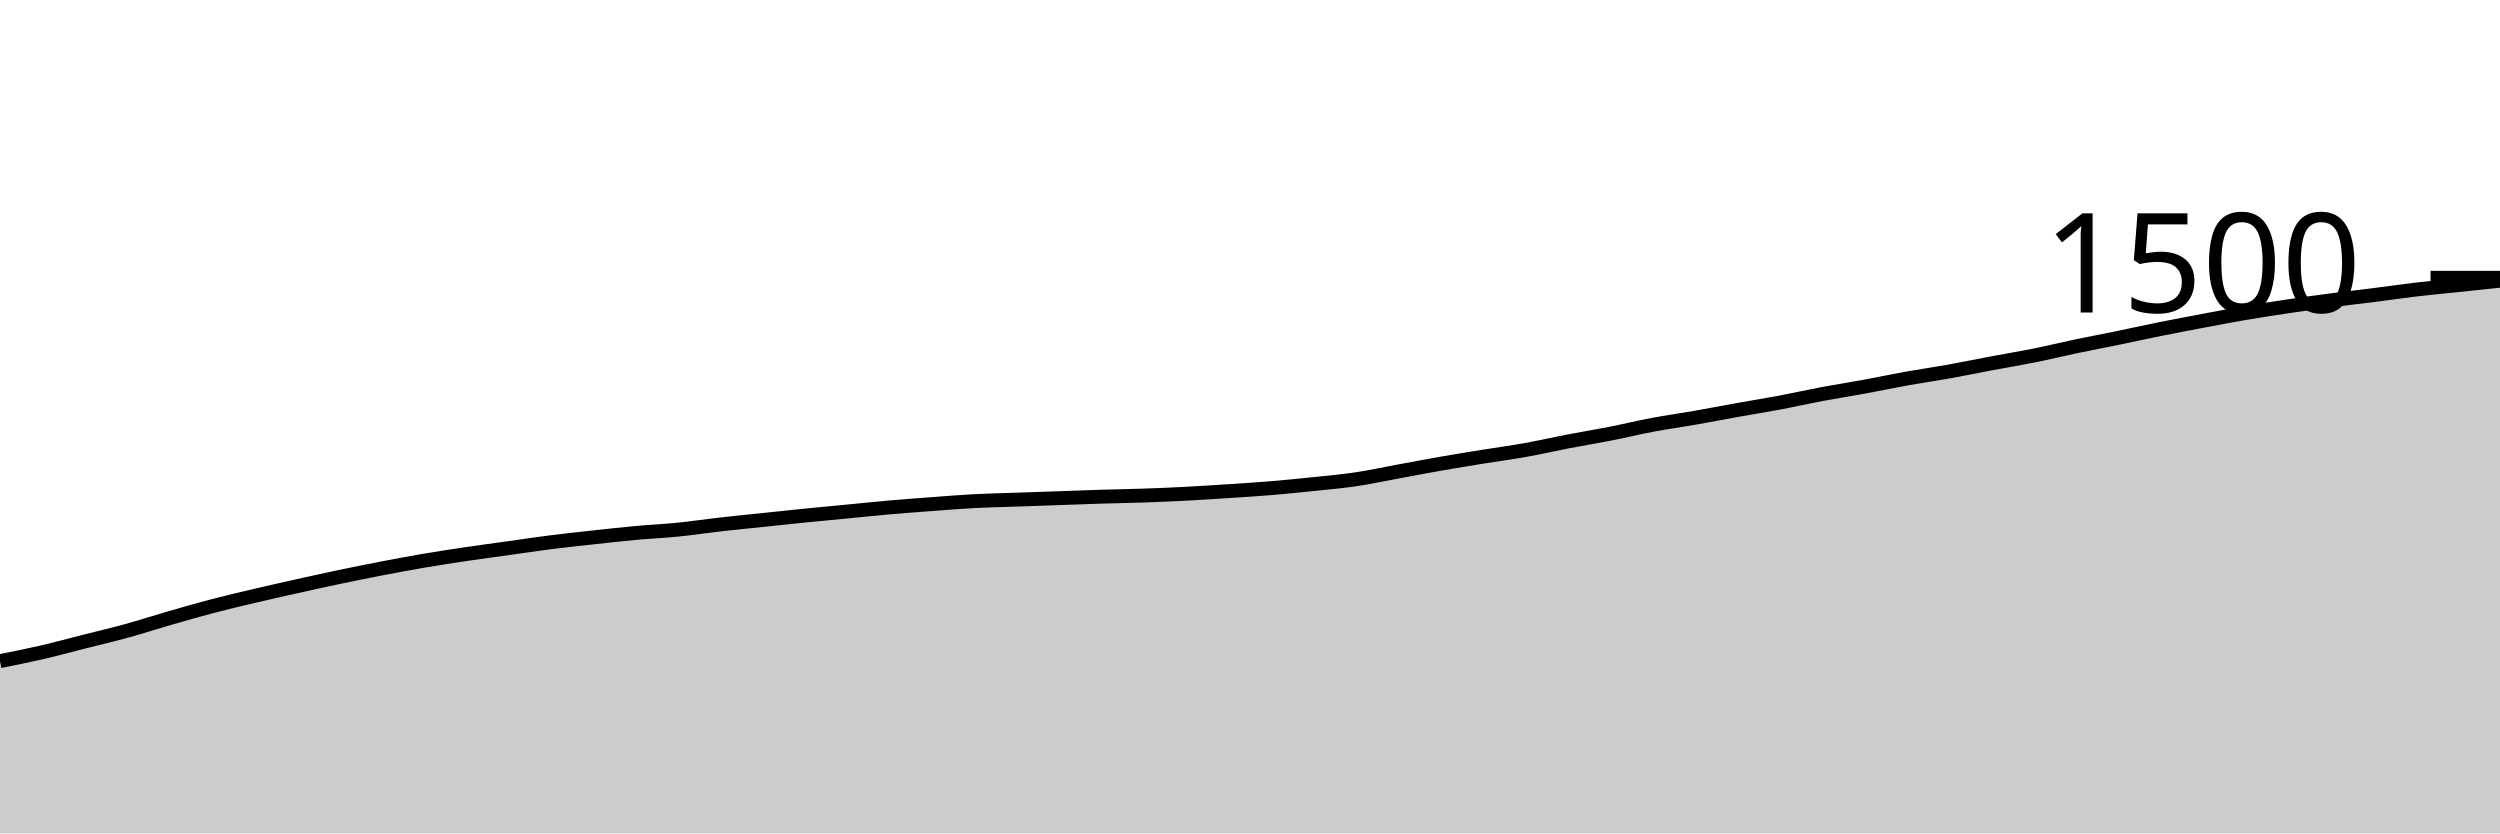
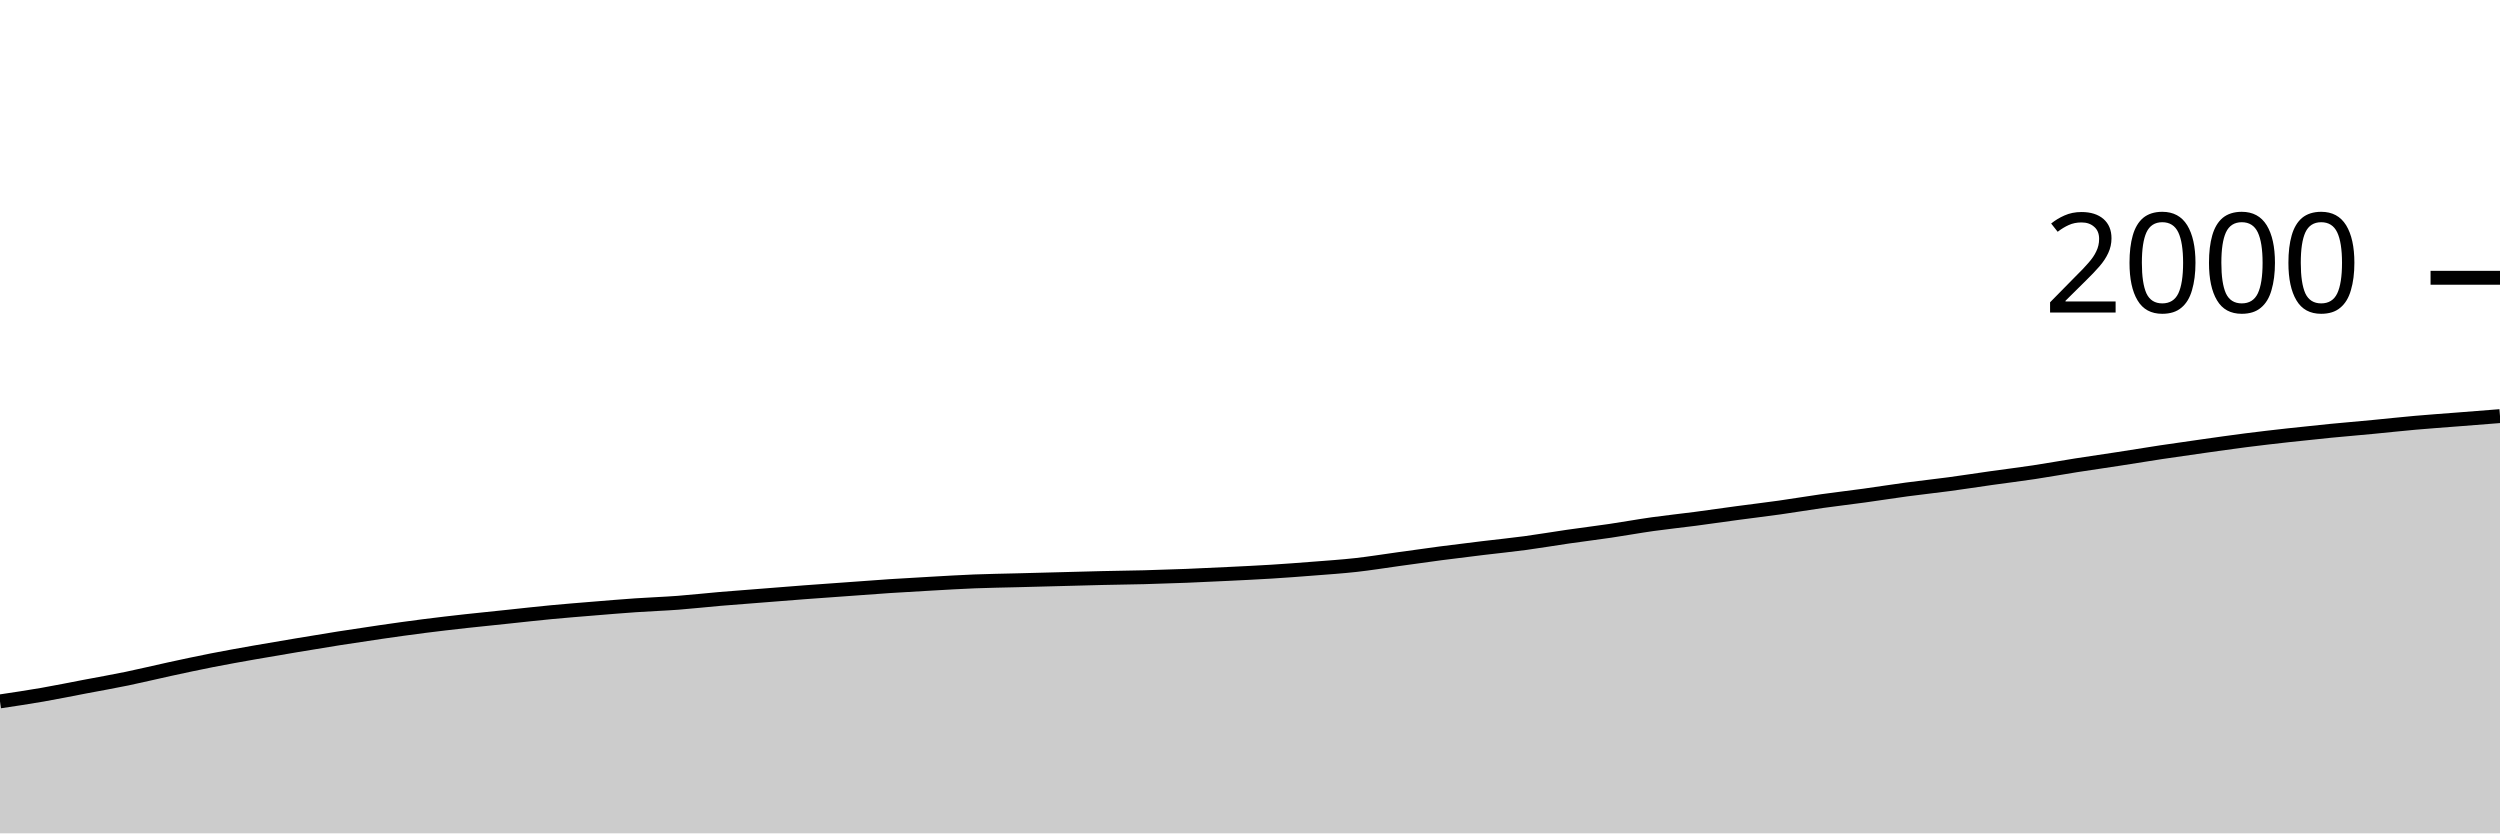
<svg xmlns="http://www.w3.org/2000/svg" viewBox="0 0 180 60">
  <g transform="translate(0,20)">
-     <path class="area" fill="rgba(0, 0, 0, 0.2)" d="M0,27.6C1.017,27.398,2.034,27.196,3.051,26.96C4.068,26.724,5.085,26.444,6.102,26.187C7.119,25.929,8.136,25.693,9.153,25.413C10.169,25.133,11.186,24.8,12.203,24.507C13.22,24.213,14.237,23.92,15.254,23.653C16.271,23.387,17.288,23.147,18.305,22.907C19.322,22.667,20.339,22.44,21.356,22.213C22.373,21.987,23.39,21.76,24.407,21.547C25.424,21.333,26.441,21.129,27.458,20.933C28.475,20.738,29.492,20.547,30.508,20.373C31.525,20.2,32.542,20.044,33.559,19.893C34.576,19.742,35.593,19.609,36.61,19.467C37.627,19.324,38.644,19.169,39.661,19.04C40.678,18.911,41.695,18.804,42.712,18.693C43.729,18.582,44.746,18.467,45.763,18.373C46.78,18.28,47.797,18.236,48.814,18.133C49.831,18.031,50.847,17.876,51.864,17.76C52.881,17.644,53.898,17.547,54.915,17.44C55.932,17.333,56.949,17.222,57.966,17.12C58.983,17.018,60,16.924,61.017,16.827C62.034,16.729,63.051,16.622,64.068,16.533C65.085,16.444,66.102,16.369,67.119,16.293C68.136,16.218,69.153,16.133,70.169,16.08C71.186,16.027,72.203,16.009,73.22,15.973C74.237,15.938,75.254,15.902,76.271,15.867C77.288,15.831,78.305,15.791,79.322,15.76C80.339,15.729,81.356,15.716,82.373,15.68C83.39,15.644,84.407,15.6,85.424,15.547C86.441,15.493,87.458,15.427,88.475,15.36C89.492,15.293,90.508,15.231,91.525,15.147C92.542,15.062,93.559,14.96,94.576,14.853C95.593,14.747,96.61,14.658,97.627,14.507C98.644,14.356,99.661,14.133,100.678,13.947C101.695,13.76,102.712,13.564,103.729,13.387C104.746,13.209,105.763,13.044,106.78,12.88C107.797,12.716,108.814,12.582,109.831,12.4C110.847,12.218,111.864,11.982,112.881,11.787C113.898,11.591,114.915,11.427,115.932,11.227C116.949,11.027,117.966,10.778,118.983,10.587C120,10.396,121.017,10.258,122.034,10.08C123.051,9.902,124.068,9.702,125.085,9.52C126.102,9.338,127.119,9.178,128.136,8.987C129.153,8.796,130.169,8.564,131.186,8.373C132.203,8.182,133.22,8.027,134.237,7.84C135.254,7.653,136.271,7.436,137.288,7.253C138.305,7.071,139.322,6.929,140.339,6.747C141.356,6.564,142.373,6.351,143.39,6.16C144.407,5.969,145.424,5.804,146.441,5.6C147.458,5.396,148.475,5.147,149.492,4.933C150.508,4.72,151.525,4.529,152.542,4.32C153.559,4.111,154.576,3.884,155.593,3.68C156.61,3.476,157.627,3.284,158.644,3.093C159.661,2.902,160.678,2.707,161.695,2.533C162.712,2.36,163.729,2.204,164.746,2.053C165.763,1.902,166.78,1.76,167.797,1.627C168.814,1.493,169.831,1.382,170.847,1.253C171.864,1.124,172.881,0.973,173.898,0.853C174.915,0.733,175.932,0.64,176.949,0.533C177.966,0.427,178.983,0.32,180,0.213L180,40C178.983,40,177.966,40,176.949,40C175.932,40,174.915,40,173.898,40C172.881,40,171.864,40,170.847,40C169.831,40,168.814,40,167.797,40C166.78,40,165.763,40,164.746,40C163.729,40,162.712,40,161.695,40C160.678,40,159.661,40,158.644,40C157.627,40,156.61,40,155.593,40C154.576,40,153.559,40,152.542,40C151.525,40,150.508,40,149.492,40C148.475,40,147.458,40,146.441,40C145.424,40,144.407,40,143.39,40C142.373,40,141.356,40,140.339,40C139.322,40,138.305,40,137.288,40C136.271,40,135.254,40,134.237,40C133.22,40,132.203,40,131.186,40C130.169,40,129.153,40,128.136,40C127.119,40,126.102,40,125.085,40C124.068,40,123.051,40,122.034,40C121.017,40,120,40,118.983,40C117.966,40,116.949,40,115.932,40C114.915,40,113.898,40,112.881,40C111.864,40,110.847,40,109.831,40C108.814,40,107.797,40,106.78,40C105.763,40,104.746,40,103.729,40C102.712,40,101.695,40,100.678,40C99.661,40,98.644,40,97.627,40C96.61,40,95.593,40,94.576,40C93.559,40,92.542,40,91.525,40C90.508,40,89.492,40,88.475,40C87.458,40,86.441,40,85.424,40C84.407,40,83.39,40,82.373,40C81.356,40,80.339,40,79.322,40C78.305,40,77.288,40,76.271,40C75.254,40,74.237,40,73.22,40C72.203,40,71.186,40,70.169,40C69.153,40,68.136,40,67.119,40C66.102,40,65.085,40,64.068,40C63.051,40,62.034,40,61.017,40C60,40,58.983,40,57.966,40C56.949,40,55.932,40,54.915,40C53.898,40,52.881,40,51.864,40C50.847,40,49.831,40,48.814,40C47.797,40,46.78,40,45.763,40C44.746,40,43.729,40,42.712,40C41.695,40,40.678,40,39.661,40C38.644,40,37.627,40,36.61,40C35.593,40,34.576,40,33.559,40C32.542,40,31.525,40,30.508,40C29.492,40,28.475,40,27.458,40C26.441,40,25.424,40,24.407,40C23.39,40,22.373,40,21.356,40C20.339,40,19.322,40,18.305,40C17.288,40,16.271,40,15.254,40C14.237,40,13.22,40,12.203,40C11.186,40,10.169,40,9.153,40C8.136,40,7.119,40,6.102,40C5.085,40,4.068,40,3.051,40C2.034,40,1.017,40,0,40Z" />
-     <path class="line" stroke="black" fill="none" d="M0,27.6C1.017,27.398,2.034,27.196,3.051,26.96C4.068,26.724,5.085,26.444,6.102,26.187C7.119,25.929,8.136,25.693,9.153,25.413C10.169,25.133,11.186,24.8,12.203,24.507C13.22,24.213,14.237,23.92,15.254,23.653C16.271,23.387,17.288,23.147,18.305,22.907C19.322,22.667,20.339,22.44,21.356,22.213C22.373,21.987,23.39,21.76,24.407,21.547C25.424,21.333,26.441,21.129,27.458,20.933C28.475,20.738,29.492,20.547,30.508,20.373C31.525,20.2,32.542,20.044,33.559,19.893C34.576,19.742,35.593,19.609,36.61,19.467C37.627,19.324,38.644,19.169,39.661,19.04C40.678,18.911,41.695,18.804,42.712,18.693C43.729,18.582,44.746,18.467,45.763,18.373C46.78,18.28,47.797,18.236,48.814,18.133C49.831,18.031,50.847,17.876,51.864,17.76C52.881,17.644,53.898,17.547,54.915,17.44C55.932,17.333,56.949,17.222,57.966,17.12C58.983,17.018,60,16.924,61.017,16.827C62.034,16.729,63.051,16.622,64.068,16.533C65.085,16.444,66.102,16.369,67.119,16.293C68.136,16.218,69.153,16.133,70.169,16.08C71.186,16.027,72.203,16.009,73.22,15.973C74.237,15.938,75.254,15.902,76.271,15.867C77.288,15.831,78.305,15.791,79.322,15.76C80.339,15.729,81.356,15.716,82.373,15.68C83.39,15.644,84.407,15.6,85.424,15.547C86.441,15.493,87.458,15.427,88.475,15.36C89.492,15.293,90.508,15.231,91.525,15.147C92.542,15.062,93.559,14.96,94.576,14.853C95.593,14.747,96.61,14.658,97.627,14.507C98.644,14.356,99.661,14.133,100.678,13.947C101.695,13.76,102.712,13.564,103.729,13.387C104.746,13.209,105.763,13.044,106.78,12.88C107.797,12.716,108.814,12.582,109.831,12.4C110.847,12.218,111.864,11.982,112.881,11.787C113.898,11.591,114.915,11.427,115.932,11.227C116.949,11.027,117.966,10.778,118.983,10.587C120,10.396,121.017,10.258,122.034,10.08C123.051,9.902,124.068,9.702,125.085,9.52C126.102,9.338,127.119,9.178,128.136,8.987C129.153,8.796,130.169,8.564,131.186,8.373C132.203,8.182,133.22,8.027,134.237,7.84C135.254,7.653,136.271,7.436,137.288,7.253C138.305,7.071,139.322,6.929,140.339,6.747C141.356,6.564,142.373,6.351,143.39,6.16C144.407,5.969,145.424,5.804,146.441,5.6C147.458,5.396,148.475,5.147,149.492,4.933C150.508,4.72,151.525,4.529,152.542,4.32C153.559,4.111,154.576,3.884,155.593,3.68C156.61,3.476,157.627,3.284,158.644,3.093C159.661,2.902,160.678,2.707,161.695,2.533C162.712,2.36,163.729,2.204,164.746,2.053C165.763,1.902,166.78,1.76,167.797,1.627C168.814,1.493,169.831,1.382,170.847,1.253C171.864,1.124,172.881,0.973,173.898,0.853C174.915,0.733,175.932,0.64,176.949,0.533C177.966,0.427,178.983,0.32,180,0.213" />
+     <path class="area" fill="rgba(0, 0, 0, 0.2)" d="M0,30.5C1.017,30.348,2.034,30.197,3.051,30.02C4.068,29.843,5.085,29.633,6.102,29.44C7.119,29.247,8.136,29.07,9.153,28.86C10.169,28.65,11.186,28.4,12.203,28.18C13.22,27.96,14.237,27.74,15.254,27.54C16.271,27.34,17.288,27.16,18.305,26.98C19.322,26.8,20.339,26.63,21.356,26.46C22.373,26.29,23.39,26.12,24.407,25.96C25.424,25.8,26.441,25.647,27.458,25.5C28.475,25.353,29.492,25.21,30.508,25.08C31.525,24.95,32.542,24.833,33.559,24.72C34.576,24.607,35.593,24.507,36.61,24.4C37.627,24.293,38.644,24.177,39.661,24.08C40.678,23.983,41.695,23.903,42.712,23.82C43.729,23.737,44.746,23.65,45.763,23.58C46.78,23.51,47.797,23.477,48.814,23.4C49.831,23.323,50.847,23.207,51.864,23.12C52.881,23.033,53.898,22.96,54.915,22.88C55.932,22.8,56.949,22.717,57.966,22.64C58.983,22.563,60,22.493,61.017,22.42C62.034,22.347,63.051,22.267,64.068,22.2C65.085,22.133,66.102,22.077,67.119,22.02C68.136,21.963,69.153,21.9,70.169,21.86C71.186,21.82,72.203,21.807,73.22,21.78C74.237,21.753,75.254,21.727,76.271,21.7C77.288,21.673,78.305,21.643,79.322,21.62C80.339,21.597,81.356,21.587,82.373,21.56C83.39,21.533,84.407,21.5,85.424,21.46C86.441,21.42,87.458,21.37,88.475,21.32C89.492,21.27,90.508,21.223,91.525,21.16C92.542,21.097,93.559,21.02,94.576,20.94C95.593,20.86,96.61,20.793,97.627,20.68C98.644,20.567,99.661,20.4,100.678,20.26C101.695,20.12,102.712,19.973,103.729,19.84C104.746,19.707,105.763,19.583,106.78,19.46C107.797,19.337,108.814,19.237,109.831,19.1C110.847,18.963,111.864,18.787,112.881,18.64C113.898,18.493,114.915,18.37,115.932,18.22C116.949,18.07,117.966,17.883,118.983,17.74C120,17.597,121.017,17.493,122.034,17.36C123.051,17.227,124.068,17.077,125.085,16.94C126.102,16.803,127.119,16.683,128.136,16.54C129.153,16.397,130.169,16.223,131.186,16.08C132.203,15.937,133.22,15.82,134.237,15.68C135.254,15.54,136.271,15.377,137.288,15.24C138.305,15.103,139.322,14.997,140.339,14.86C141.356,14.723,142.373,14.563,143.39,14.42C144.407,14.277,145.424,14.153,146.441,14C147.458,13.847,148.475,13.66,149.492,13.5C150.508,13.34,151.525,13.197,152.542,13.04C153.559,12.883,154.576,12.713,155.593,12.56C156.61,12.407,157.627,12.263,158.644,12.12C159.661,11.977,160.678,11.83,161.695,11.7C162.712,11.57,163.729,11.453,164.746,11.34C165.763,11.227,166.78,11.12,167.797,11.02C168.814,10.92,169.831,10.837,170.847,10.74C171.864,10.643,172.881,10.53,173.898,10.44C174.915,10.35,175.932,10.28,176.949,10.2C177.966,10.12,178.983,10.04,180,9.96L180,40C178.983,40,177.966,40,176.949,40C175.932,40,174.915,40,173.898,40C172.881,40,171.864,40,170.847,40C169.831,40,168.814,40,167.797,40C166.78,40,165.763,40,164.746,40C163.729,40,162.712,40,161.695,40C160.678,40,159.661,40,158.644,40C157.627,40,156.61,40,155.593,40C154.576,40,153.559,40,152.542,40C151.525,40,150.508,40,149.492,40C148.475,40,147.458,40,146.441,40C145.424,40,144.407,40,143.39,40C142.373,40,141.356,40,140.339,40C139.322,40,138.305,40,137.288,40C136.271,40,135.254,40,134.237,40C133.22,40,132.203,40,131.186,40C130.169,40,129.153,40,128.136,40C127.119,40,126.102,40,125.085,40C124.068,40,123.051,40,122.034,40C121.017,40,120,40,118.983,40C117.966,40,116.949,40,115.932,40C114.915,40,113.898,40,112.881,40C111.864,40,110.847,40,109.831,40C108.814,40,107.797,40,106.78,40C105.763,40,104.746,40,103.729,40C102.712,40,101.695,40,100.678,40C99.661,40,98.644,40,97.627,40C96.61,40,95.593,40,94.576,40C93.559,40,92.542,40,91.525,40C90.508,40,89.492,40,88.475,40C87.458,40,86.441,40,85.424,40C84.407,40,83.39,40,82.373,40C81.356,40,80.339,40,79.322,40C78.305,40,77.288,40,76.271,40C75.254,40,74.237,40,73.22,40C72.203,40,71.186,40,70.169,40C69.153,40,68.136,40,67.119,40C66.102,40,65.085,40,64.068,40C63.051,40,62.034,40,61.017,40C60,40,58.983,40,57.966,40C56.949,40,55.932,40,54.915,40C53.898,40,52.881,40,51.864,40C50.847,40,49.831,40,48.814,40C47.797,40,46.78,40,45.763,40C44.746,40,43.729,40,42.712,40C41.695,40,40.678,40,39.661,40C38.644,40,37.627,40,36.61,40C35.593,40,34.576,40,33.559,40C32.542,40,31.525,40,30.508,40C29.492,40,28.475,40,27.458,40C26.441,40,25.424,40,24.407,40C23.39,40,22.373,40,21.356,40C20.339,40,19.322,40,18.305,40C17.288,40,16.271,40,15.254,40C14.237,40,13.22,40,12.203,40C11.186,40,10.169,40,9.153,40C8.136,40,7.119,40,6.102,40C5.085,40,4.068,40,3.051,40C2.034,40,1.017,40,0,40Z" />
+     <path class="line" stroke="black" fill="none" d="M0,30.5C1.017,30.348,2.034,30.197,3.051,30.02C4.068,29.843,5.085,29.633,6.102,29.44C7.119,29.247,8.136,29.07,9.153,28.86C10.169,28.65,11.186,28.4,12.203,28.18C13.22,27.96,14.237,27.74,15.254,27.54C16.271,27.34,17.288,27.16,18.305,26.98C19.322,26.8,20.339,26.63,21.356,26.46C22.373,26.29,23.39,26.12,24.407,25.96C25.424,25.8,26.441,25.647,27.458,25.5C28.475,25.353,29.492,25.21,30.508,25.08C31.525,24.95,32.542,24.833,33.559,24.72C34.576,24.607,35.593,24.507,36.61,24.4C37.627,24.293,38.644,24.177,39.661,24.08C40.678,23.983,41.695,23.903,42.712,23.82C43.729,23.737,44.746,23.65,45.763,23.58C46.78,23.51,47.797,23.477,48.814,23.4C49.831,23.323,50.847,23.207,51.864,23.12C52.881,23.033,53.898,22.96,54.915,22.88C55.932,22.8,56.949,22.717,57.966,22.64C58.983,22.563,60,22.493,61.017,22.42C62.034,22.347,63.051,22.267,64.068,22.2C65.085,22.133,66.102,22.077,67.119,22.02C68.136,21.963,69.153,21.9,70.169,21.86C71.186,21.82,72.203,21.807,73.22,21.78C74.237,21.753,75.254,21.727,76.271,21.7C77.288,21.673,78.305,21.643,79.322,21.62C80.339,21.597,81.356,21.587,82.373,21.56C83.39,21.533,84.407,21.5,85.424,21.46C86.441,21.42,87.458,21.37,88.475,21.32C89.492,21.27,90.508,21.223,91.525,21.16C92.542,21.097,93.559,21.02,94.576,20.94C95.593,20.86,96.61,20.793,97.627,20.68C98.644,20.567,99.661,20.4,100.678,20.26C101.695,20.12,102.712,19.973,103.729,19.84C104.746,19.707,105.763,19.583,106.78,19.46C107.797,19.337,108.814,19.237,109.831,19.1C110.847,18.963,111.864,18.787,112.881,18.64C113.898,18.493,114.915,18.37,115.932,18.22C116.949,18.07,117.966,17.883,118.983,17.74C120,17.597,121.017,17.493,122.034,17.36C123.051,17.227,124.068,17.077,125.085,16.94C126.102,16.803,127.119,16.683,128.136,16.54C129.153,16.397,130.169,16.223,131.186,16.08C132.203,15.937,133.22,15.82,134.237,15.68C135.254,15.54,136.271,15.377,137.288,15.24C138.305,15.103,139.322,14.997,140.339,14.86C141.356,14.723,142.373,14.563,143.39,14.42C144.407,14.277,145.424,14.153,146.441,14C147.458,13.847,148.475,13.66,149.492,13.5C150.508,13.34,151.525,13.197,152.542,13.04C153.559,12.883,154.576,12.713,155.593,12.56C156.61,12.407,157.627,12.263,158.644,12.12C159.661,11.977,160.678,11.83,161.695,11.7C162.712,11.57,163.729,11.453,164.746,11.34C165.763,11.227,166.78,11.12,167.797,11.02C168.814,10.92,169.831,10.837,170.847,10.74C171.864,10.643,172.881,10.53,173.898,10.44C174.915,10.35,175.932,10.28,176.949,10.2C177.966,10.12,178.983,10.04,180,9.96" />
    <path class="axis-ceiling" stroke-width="1" stroke="black" fill="none" d="M175,0L180,0" />
-     <text class="axis-ceiling-label" font-family="sans-serif" text-anchor="end" font-size="10px" x="170" y="2.5">1500</text>
+     <text class="axis-ceiling-label" font-family="sans-serif" text-anchor="end" font-size="10px" x="170" y="2.5">2000</text>
  </g>
</svg>
